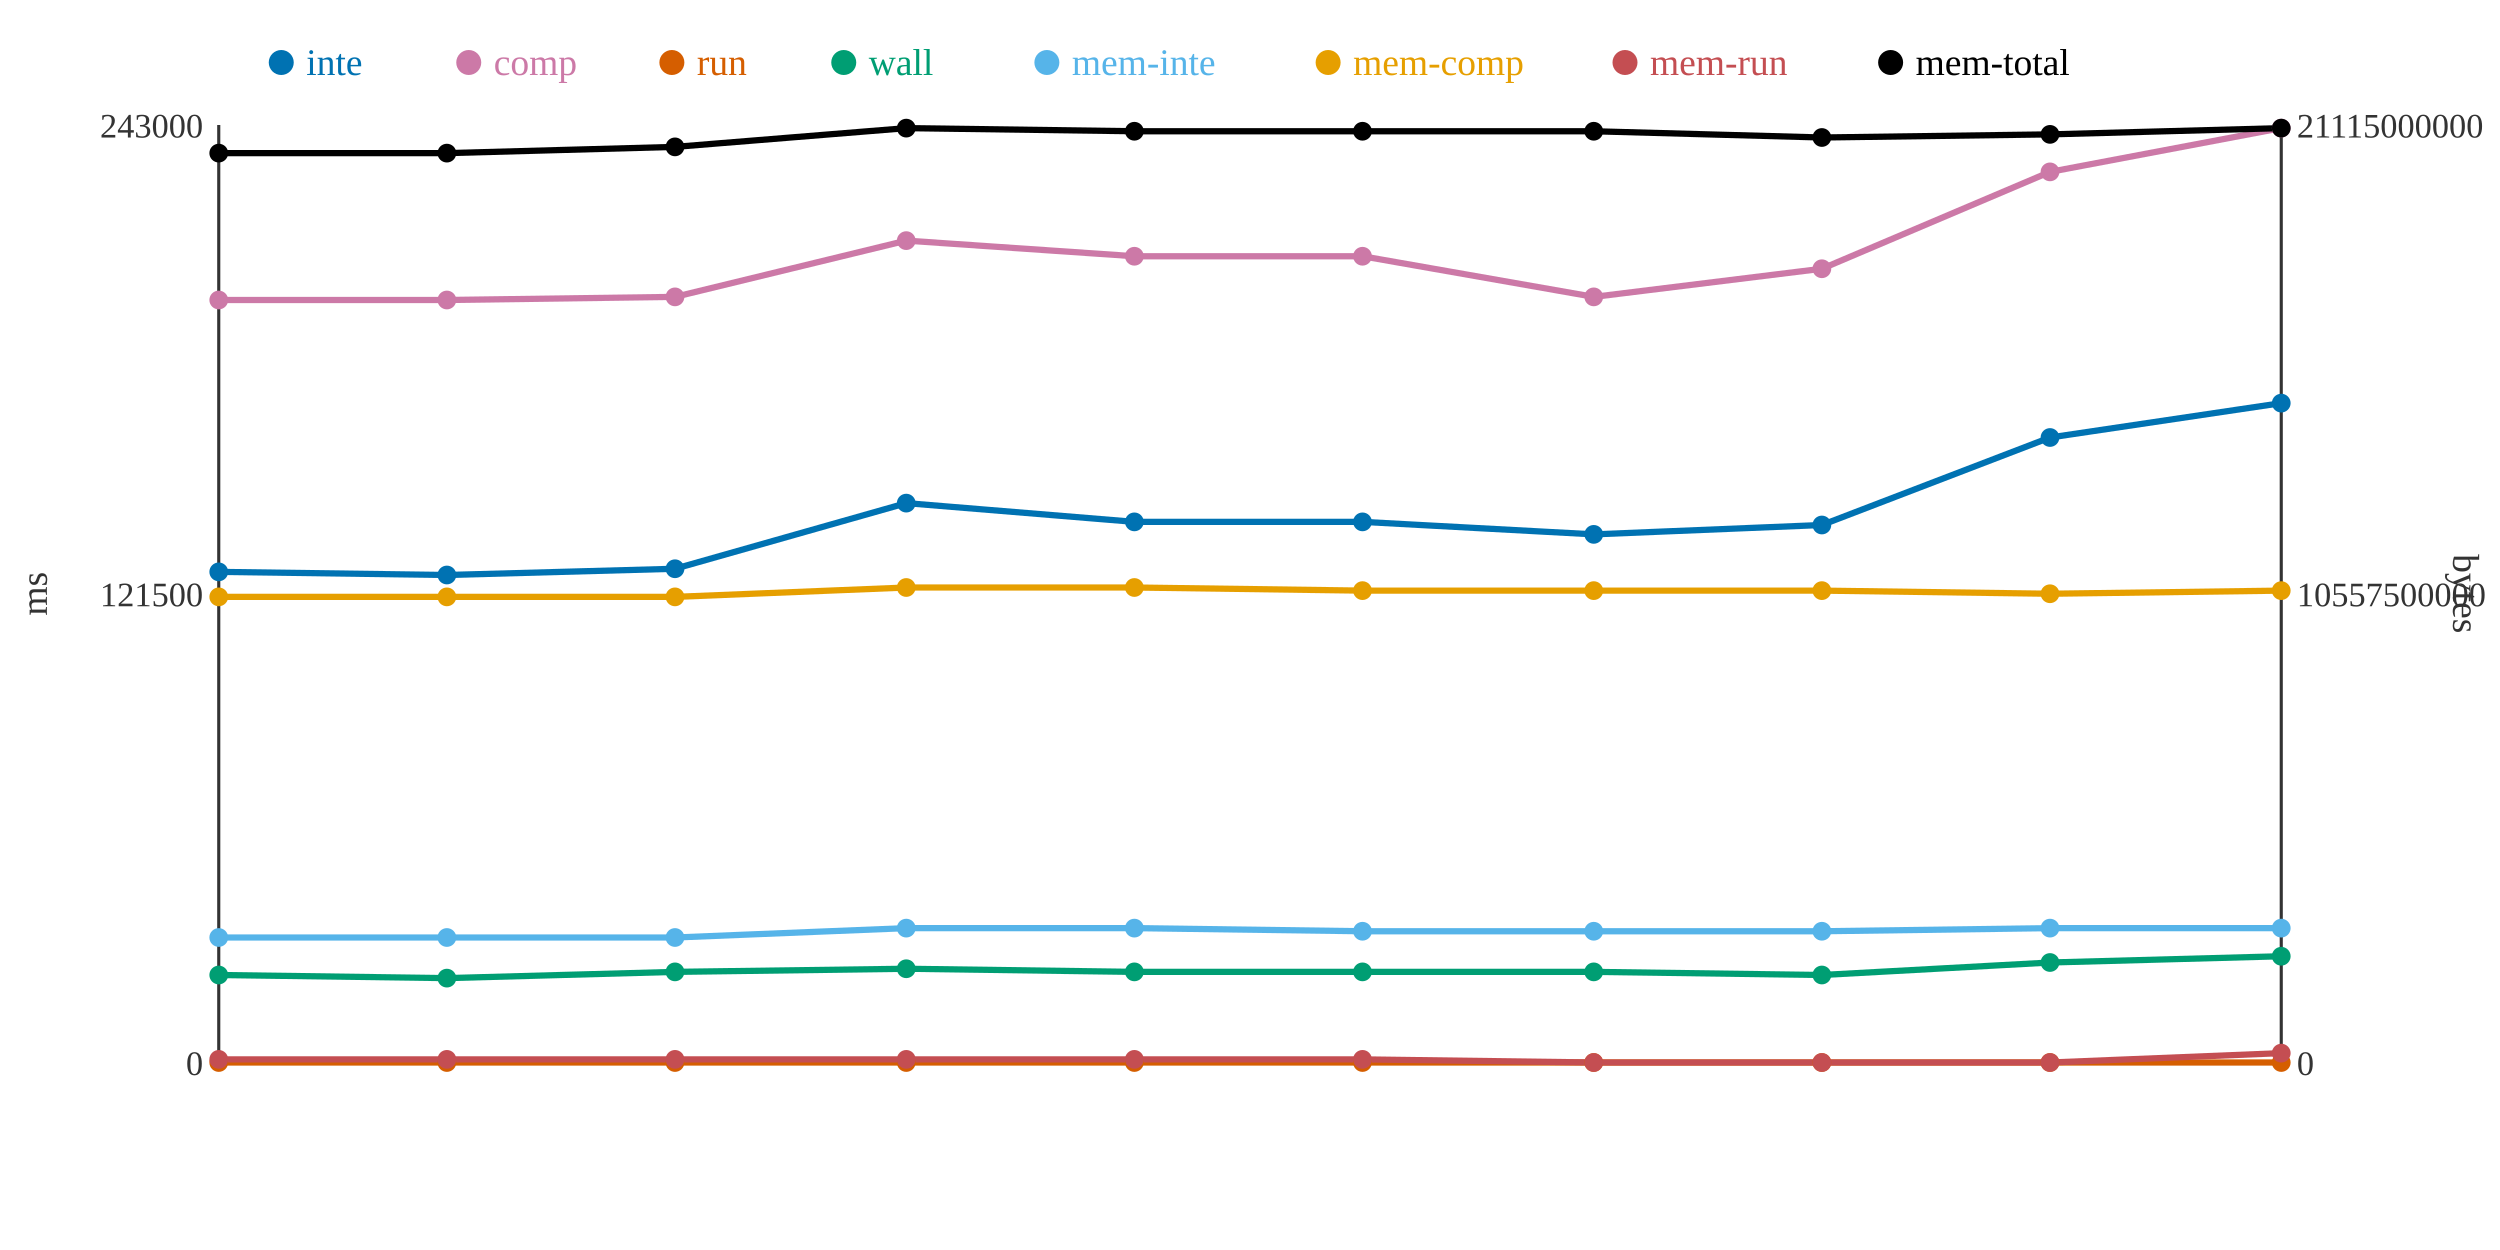
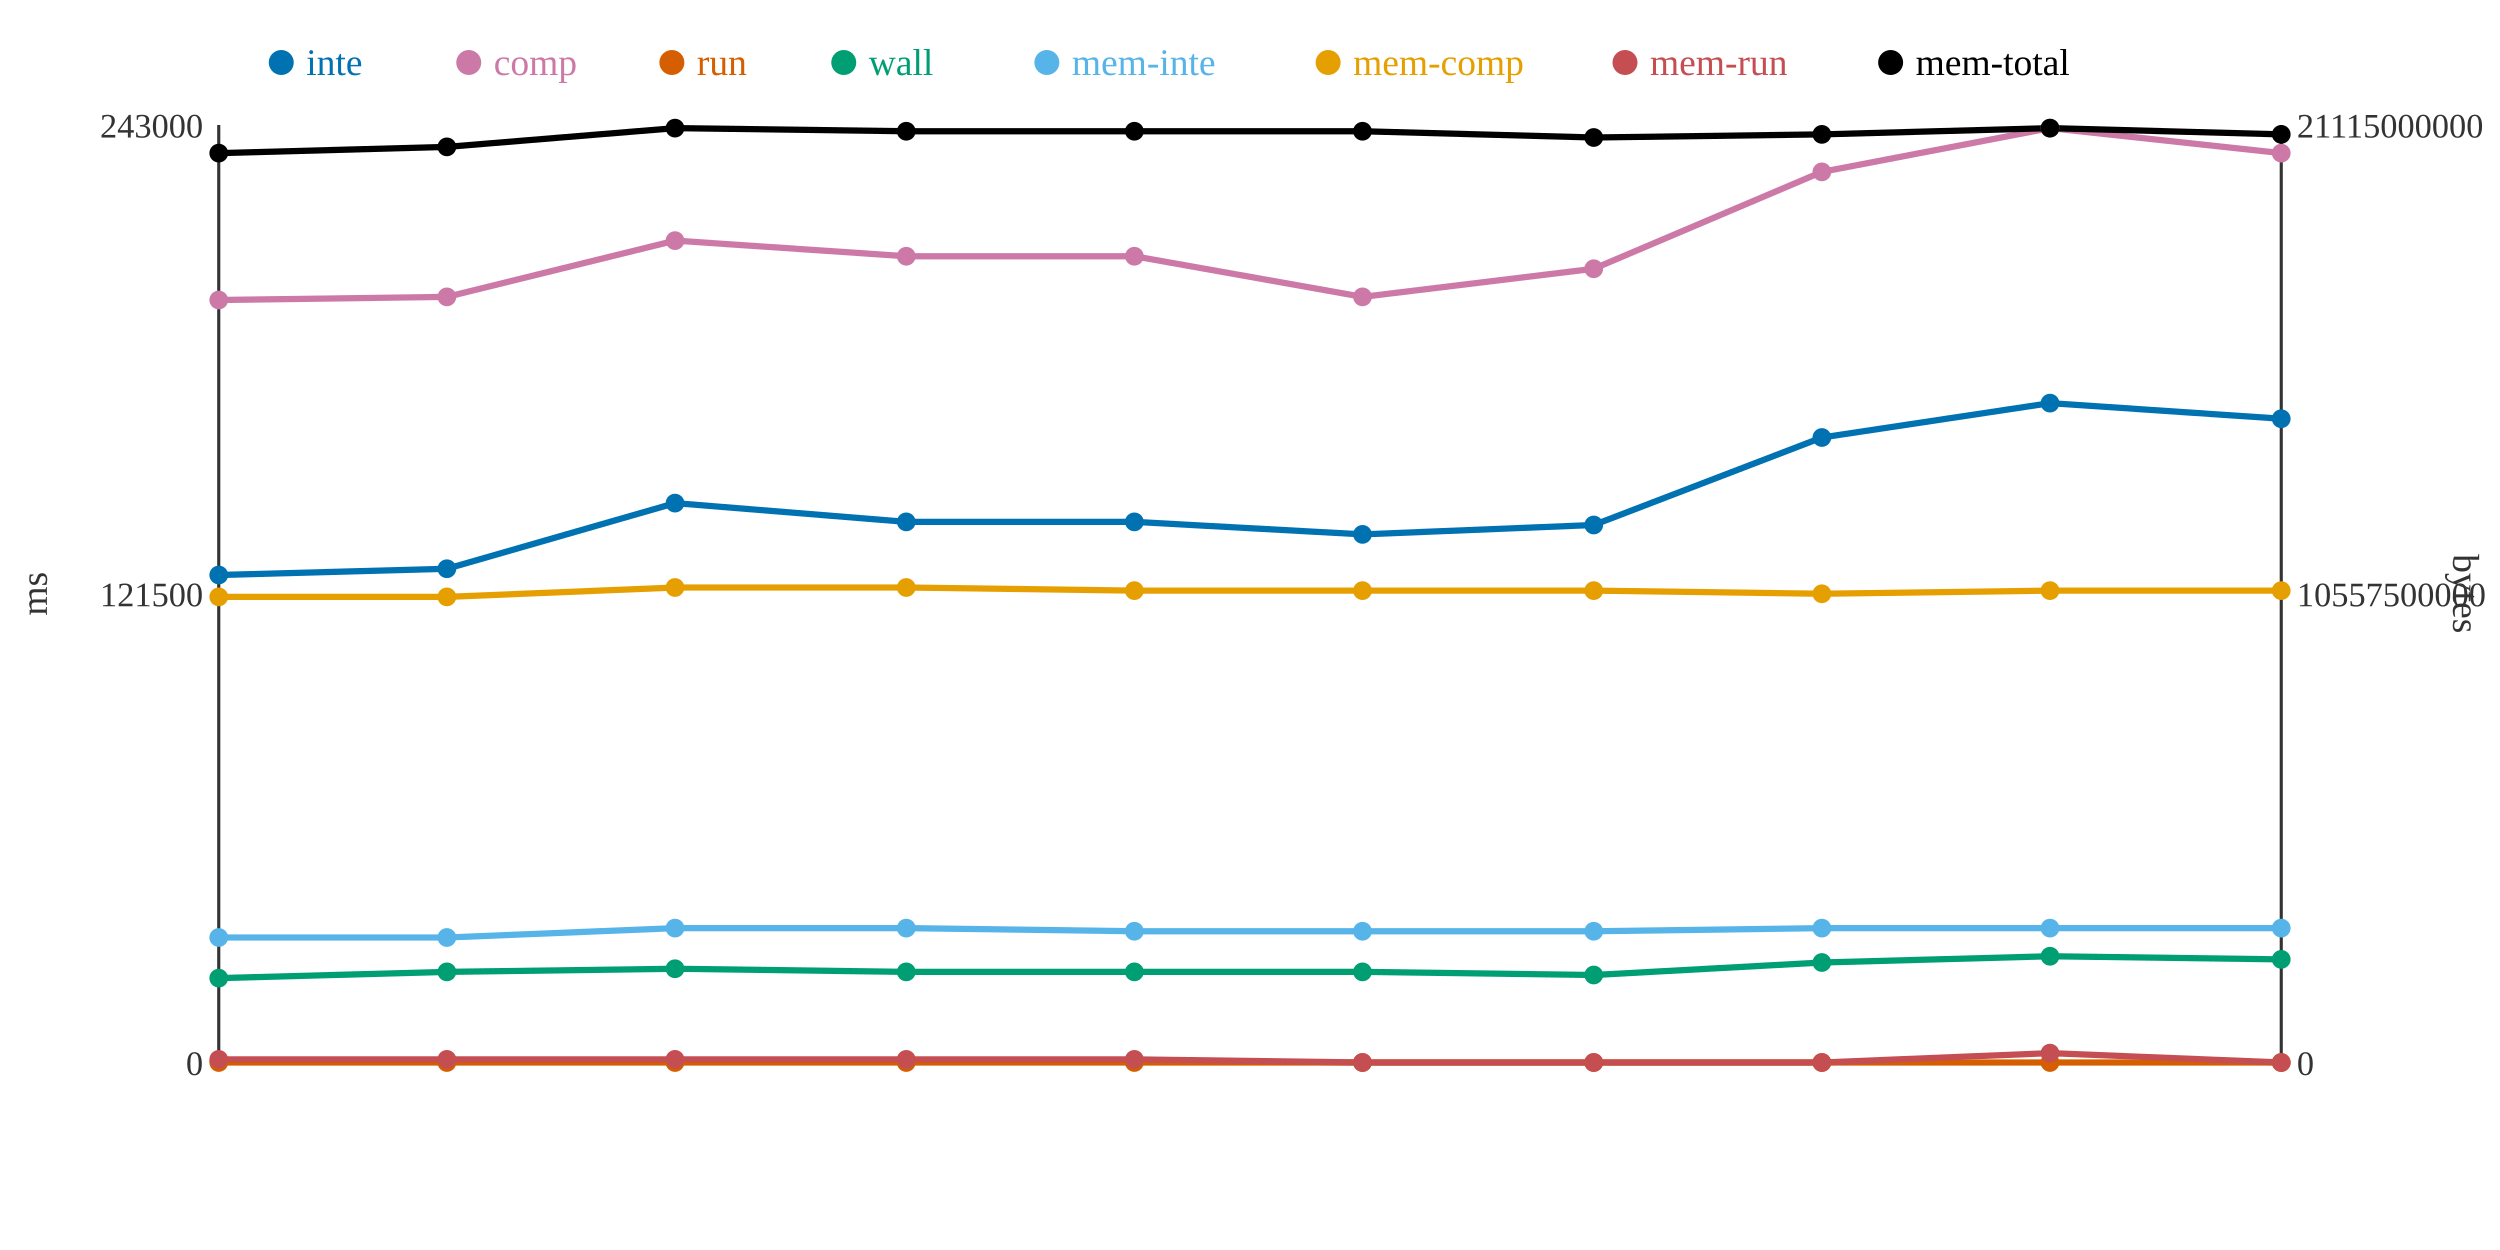
<svg xmlns="http://www.w3.org/2000/svg" width="800" height="400">
  <rect width="800" height="400" fill="white" />
  <line x1="70" y1="40" x2="70" y2="340" stroke="#333" stroke-width="1" />
  <line x1="70" y1="340" x2="730" y2="340" stroke="#333" stroke-width="1" />
  <line x1="730" y1="40" x2="730" y2="340" stroke="#333" stroke-width="1" />
  <text x="65" y="344" text-anchor="end" font-size="11" fill="#333">0</text>
  <text x="65" y="194" text-anchor="end" font-size="11" fill="#333">121500</text>
  <text x="65" y="44" text-anchor="end" font-size="11" fill="#333">243000</text>
  <text x="15" y="190" text-anchor="middle" font-size="12" fill="#333" transform="rotate(-90 15 190)">ms</text>
  <text x="735" y="344" text-anchor="start" font-size="11" fill="#333">0</text>
  <text x="735" y="194" text-anchor="start" font-size="11" fill="#333">10557500000</text>
  <text x="735" y="44" text-anchor="start" font-size="11" fill="#333">21115000000</text>
  <text x="785" y="190" text-anchor="middle" font-size="12" fill="#333" transform="rotate(90 785 190)">bytes</text>
-   <polyline points="70,183 143,184 216,182 290,161 363,167 436,167 510,171 583,168 656,140 730,129" fill="none" stroke="#0072B2" stroke-width="2" />
-   <polyline points="70,96 143,96 216,95 290,77 363,82 436,82 510,95 583,86 656,55 730,41" fill="none" stroke="#CC79A7" stroke-width="2" />
+   <polyline points="70,184 143,182 216,161 290,167 363,167 436,171 510,168 583,140 656,129 730,134" fill="none" stroke="#0072B2" stroke-width="2" />
+   <polyline points="70,96 143,95 216,77 290,82 363,82 436,95 510,86 583,55 656,41 730,49" fill="none" stroke="#CC79A7" stroke-width="2" />
  <polyline points="70,340 143,340 216,340 290,340 363,340 436,340 510,340 583,340 656,340 730,340" fill="none" stroke="#D55E00" stroke-width="2" />
-   <polyline points="70,312 143,313 216,311 290,310 363,311 436,311 510,311 583,312 656,308 730,306" fill="none" stroke="#009E73" stroke-width="2" />
-   <polyline points="70,300 143,300 216,300 290,297 363,297 436,298 510,298 583,298 656,297 730,297" fill="none" stroke="#56B4E9" stroke-width="2" />
-   <polyline points="70,191 143,191 216,191 290,188 363,188 436,189 510,189 583,189 656,190 730,189" fill="none" stroke="#E69F00" stroke-width="2" />
-   <polyline points="70,339 143,339 216,339 290,339 363,339 436,339 510,340 583,340 656,340 730,337" fill="none" stroke="#C44E52" stroke-width="2" />
-   <polyline points="70,49 143,49 216,47 290,41 363,42 436,42 510,42 583,44 656,43 730,41" fill="none" stroke="#000000" stroke-width="2" />
-   <circle cx="70" cy="183" r="3" fill="#0072B2" />
+   <polyline points="70,313 143,311 216,310 290,311 363,311 436,311 510,312 583,308 656,306 730,307" fill="none" stroke="#009E73" stroke-width="2" />
+   <polyline points="70,300 143,300 216,297 290,297 363,298 436,298 510,298 583,297 656,297 730,297" fill="none" stroke="#56B4E9" stroke-width="2" />
+   <polyline points="70,191 143,191 216,188 290,188 363,189 436,189 510,189 583,190 656,189 730,189" fill="none" stroke="#E69F00" stroke-width="2" />
+   <polyline points="70,339 143,339 216,339 290,339 363,339 436,340 510,340 583,340 656,337 730,340" fill="none" stroke="#C44E52" stroke-width="2" />
+   <polyline points="70,49 143,47 216,41 290,42 363,42 436,42 510,44 583,43 656,41 730,43" fill="none" stroke="#000000" stroke-width="2" />
+   <circle cx="70" cy="184" r="3" fill="#0072B2" />
  <circle cx="70" cy="96" r="3" fill="#CC79A7" />
  <circle cx="70" cy="340" r="3" fill="#D55E00" />
-   <circle cx="70" cy="312" r="3" fill="#009E73" />
+   <circle cx="70" cy="313" r="3" fill="#009E73" />
  <circle cx="70" cy="300" r="3" fill="#56B4E9" />
  <circle cx="70" cy="191" r="3" fill="#E69F00" />
  <circle cx="70" cy="339" r="3" fill="#C44E52" />
  <circle cx="70" cy="49" r="3" fill="#000000" />
-   <circle cx="143" cy="184" r="3" fill="#0072B2" />
-   <circle cx="143" cy="96" r="3" fill="#CC79A7" />
+   <circle cx="143" cy="182" r="3" fill="#0072B2" />
+   <circle cx="143" cy="95" r="3" fill="#CC79A7" />
  <circle cx="143" cy="340" r="3" fill="#D55E00" />
-   <circle cx="143" cy="313" r="3" fill="#009E73" />
+   <circle cx="143" cy="311" r="3" fill="#009E73" />
  <circle cx="143" cy="300" r="3" fill="#56B4E9" />
  <circle cx="143" cy="191" r="3" fill="#E69F00" />
  <circle cx="143" cy="339" r="3" fill="#C44E52" />
-   <circle cx="143" cy="49" r="3" fill="#000000" />
-   <circle cx="216" cy="182" r="3" fill="#0072B2" />
-   <circle cx="216" cy="95" r="3" fill="#CC79A7" />
+   <circle cx="143" cy="47" r="3" fill="#000000" />
+   <circle cx="216" cy="161" r="3" fill="#0072B2" />
+   <circle cx="216" cy="77" r="3" fill="#CC79A7" />
  <circle cx="216" cy="340" r="3" fill="#D55E00" />
-   <circle cx="216" cy="311" r="3" fill="#009E73" />
-   <circle cx="216" cy="300" r="3" fill="#56B4E9" />
-   <circle cx="216" cy="191" r="3" fill="#E69F00" />
+   <circle cx="216" cy="310" r="3" fill="#009E73" />
+   <circle cx="216" cy="297" r="3" fill="#56B4E9" />
+   <circle cx="216" cy="188" r="3" fill="#E69F00" />
  <circle cx="216" cy="339" r="3" fill="#C44E52" />
-   <circle cx="216" cy="47" r="3" fill="#000000" />
-   <circle cx="290" cy="161" r="3" fill="#0072B2" />
-   <circle cx="290" cy="77" r="3" fill="#CC79A7" />
+   <circle cx="216" cy="41" r="3" fill="#000000" />
+   <circle cx="290" cy="167" r="3" fill="#0072B2" />
+   <circle cx="290" cy="82" r="3" fill="#CC79A7" />
  <circle cx="290" cy="340" r="3" fill="#D55E00" />
-   <circle cx="290" cy="310" r="3" fill="#009E73" />
+   <circle cx="290" cy="311" r="3" fill="#009E73" />
  <circle cx="290" cy="297" r="3" fill="#56B4E9" />
  <circle cx="290" cy="188" r="3" fill="#E69F00" />
  <circle cx="290" cy="339" r="3" fill="#C44E52" />
-   <circle cx="290" cy="41" r="3" fill="#000000" />
+   <circle cx="290" cy="42" r="3" fill="#000000" />
  <circle cx="363" cy="167" r="3" fill="#0072B2" />
  <circle cx="363" cy="82" r="3" fill="#CC79A7" />
  <circle cx="363" cy="340" r="3" fill="#D55E00" />
  <circle cx="363" cy="311" r="3" fill="#009E73" />
-   <circle cx="363" cy="297" r="3" fill="#56B4E9" />
-   <circle cx="363" cy="188" r="3" fill="#E69F00" />
+   <circle cx="363" cy="298" r="3" fill="#56B4E9" />
+   <circle cx="363" cy="189" r="3" fill="#E69F00" />
  <circle cx="363" cy="339" r="3" fill="#C44E52" />
  <circle cx="363" cy="42" r="3" fill="#000000" />
-   <circle cx="436" cy="167" r="3" fill="#0072B2" />
-   <circle cx="436" cy="82" r="3" fill="#CC79A7" />
+   <circle cx="436" cy="171" r="3" fill="#0072B2" />
+   <circle cx="436" cy="95" r="3" fill="#CC79A7" />
  <circle cx="436" cy="340" r="3" fill="#D55E00" />
  <circle cx="436" cy="311" r="3" fill="#009E73" />
  <circle cx="436" cy="298" r="3" fill="#56B4E9" />
  <circle cx="436" cy="189" r="3" fill="#E69F00" />
-   <circle cx="436" cy="339" r="3" fill="#C44E52" />
+   <circle cx="436" cy="340" r="3" fill="#C44E52" />
  <circle cx="436" cy="42" r="3" fill="#000000" />
-   <circle cx="510" cy="171" r="3" fill="#0072B2" />
-   <circle cx="510" cy="95" r="3" fill="#CC79A7" />
+   <circle cx="510" cy="168" r="3" fill="#0072B2" />
+   <circle cx="510" cy="86" r="3" fill="#CC79A7" />
  <circle cx="510" cy="340" r="3" fill="#D55E00" />
-   <circle cx="510" cy="311" r="3" fill="#009E73" />
+   <circle cx="510" cy="312" r="3" fill="#009E73" />
  <circle cx="510" cy="298" r="3" fill="#56B4E9" />
  <circle cx="510" cy="189" r="3" fill="#E69F00" />
  <circle cx="510" cy="340" r="3" fill="#C44E52" />
-   <circle cx="510" cy="42" r="3" fill="#000000" />
-   <circle cx="583" cy="168" r="3" fill="#0072B2" />
-   <circle cx="583" cy="86" r="3" fill="#CC79A7" />
+   <circle cx="510" cy="44" r="3" fill="#000000" />
+   <circle cx="583" cy="140" r="3" fill="#0072B2" />
+   <circle cx="583" cy="55" r="3" fill="#CC79A7" />
  <circle cx="583" cy="340" r="3" fill="#D55E00" />
-   <circle cx="583" cy="312" r="3" fill="#009E73" />
-   <circle cx="583" cy="298" r="3" fill="#56B4E9" />
-   <circle cx="583" cy="189" r="3" fill="#E69F00" />
+   <circle cx="583" cy="308" r="3" fill="#009E73" />
+   <circle cx="583" cy="297" r="3" fill="#56B4E9" />
+   <circle cx="583" cy="190" r="3" fill="#E69F00" />
  <circle cx="583" cy="340" r="3" fill="#C44E52" />
-   <circle cx="583" cy="44" r="3" fill="#000000" />
-   <circle cx="656" cy="140" r="3" fill="#0072B2" />
-   <circle cx="656" cy="55" r="3" fill="#CC79A7" />
+   <circle cx="583" cy="43" r="3" fill="#000000" />
+   <circle cx="656" cy="129" r="3" fill="#0072B2" />
+   <circle cx="656" cy="41" r="3" fill="#CC79A7" />
  <circle cx="656" cy="340" r="3" fill="#D55E00" />
-   <circle cx="656" cy="308" r="3" fill="#009E73" />
+   <circle cx="656" cy="306" r="3" fill="#009E73" />
  <circle cx="656" cy="297" r="3" fill="#56B4E9" />
-   <circle cx="656" cy="190" r="3" fill="#E69F00" />
-   <circle cx="656" cy="340" r="3" fill="#C44E52" />
-   <circle cx="656" cy="43" r="3" fill="#000000" />
-   <circle cx="730" cy="129" r="3" fill="#0072B2" />
-   <circle cx="730" cy="41" r="3" fill="#CC79A7" />
+   <circle cx="656" cy="189" r="3" fill="#E69F00" />
+   <circle cx="656" cy="337" r="3" fill="#C44E52" />
+   <circle cx="656" cy="41" r="3" fill="#000000" />
+   <circle cx="730" cy="134" r="3" fill="#0072B2" />
+   <circle cx="730" cy="49" r="3" fill="#CC79A7" />
  <circle cx="730" cy="340" r="3" fill="#D55E00" />
-   <circle cx="730" cy="306" r="3" fill="#009E73" />
+   <circle cx="730" cy="307" r="3" fill="#009E73" />
  <circle cx="730" cy="297" r="3" fill="#56B4E9" />
  <circle cx="730" cy="189" r="3" fill="#E69F00" />
-   <circle cx="730" cy="337" r="3" fill="#C44E52" />
-   <circle cx="730" cy="41" r="3" fill="#000000" />
+   <circle cx="730" cy="340" r="3" fill="#C44E52" />
+   <circle cx="730" cy="43" r="3" fill="#000000" />
  <circle cx="90" cy="20" r="4" fill="#0072B2" />
  <text x="98" y="24" text-anchor="start" font-size="12" fill="#0072B2">inte</text>
  <circle cx="150" cy="20" r="4" fill="#CC79A7" />
  <text x="158" y="24" text-anchor="start" font-size="12" fill="#CC79A7">comp</text>
  <circle cx="215" cy="20" r="4" fill="#D55E00" />
  <text x="223" y="24" text-anchor="start" font-size="12" fill="#D55E00">run</text>
  <circle cx="270" cy="20" r="4" fill="#009E73" />
  <text x="278" y="24" text-anchor="start" font-size="12" fill="#009E73">wall</text>
  <circle cx="335" cy="20" r="4" fill="#56B4E9" />
  <text x="343" y="24" text-anchor="start" font-size="12" fill="#56B4E9">mem-inte</text>
  <circle cx="425" cy="20" r="4" fill="#E69F00" />
  <text x="433" y="24" text-anchor="start" font-size="12" fill="#E69F00">mem-comp</text>
  <circle cx="520" cy="20" r="4" fill="#C44E52" />
  <text x="528" y="24" text-anchor="start" font-size="12" fill="#C44E52">mem-run</text>
  <circle cx="605" cy="20" r="4" fill="#000000" />
  <text x="613" y="24" text-anchor="start" font-size="12" fill="#000000">mem-total</text>
</svg>
